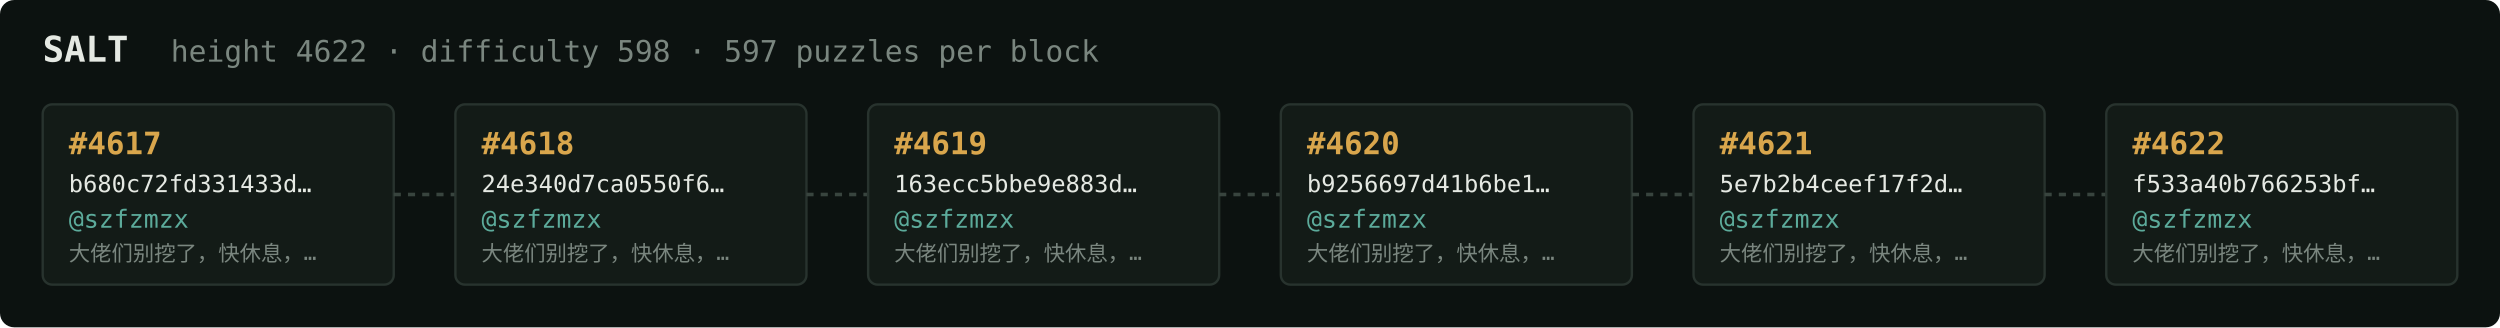
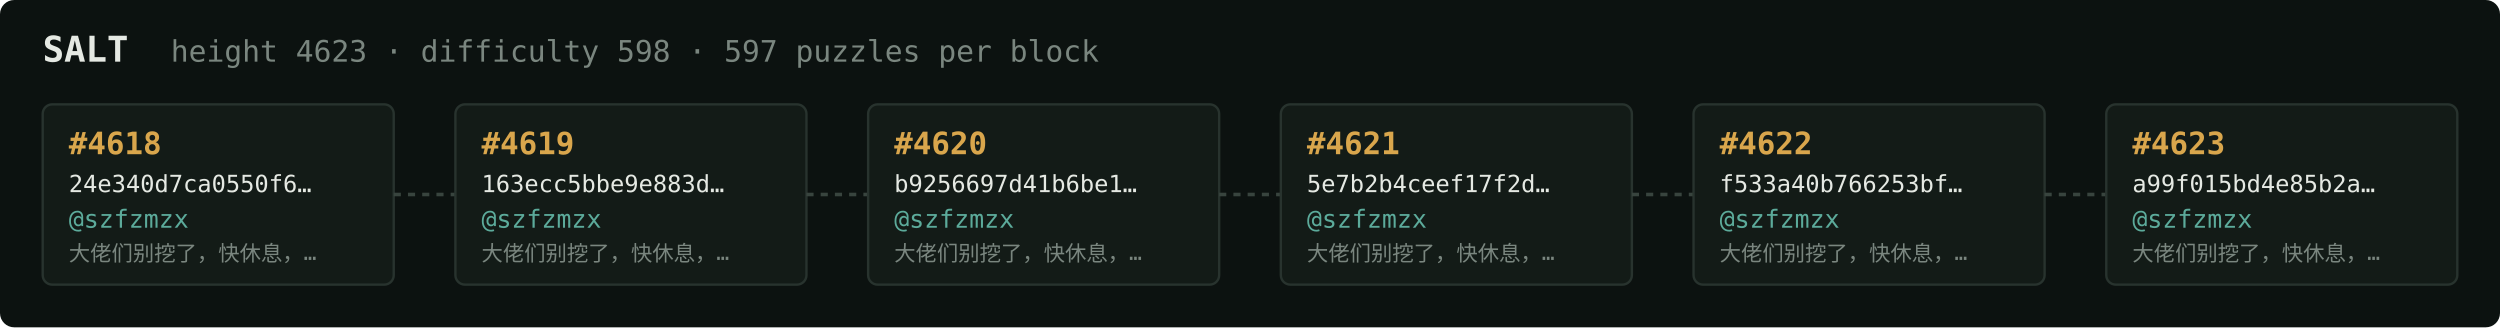
<svg xmlns="http://www.w3.org/2000/svg" width="1054" height="138" viewBox="0 0 1054 138" font-family="ui-monospace,SFMono-Regular,Menlo,monospace">
  <rect fill="#0c1210" width="1054" height="138" rx="6" />
  <text x="18" y="26" fill="#e5e9e3" font-size="15" font-weight="700">SALT</text>
-   <text x="72" y="26" fill="#7a867f" font-size="12.5">height 4622 · difficulty 598 · 597 puzzles per block</text>
+   <text x="72" y="26" fill="#7a867f" font-size="12.5">height 4623 · difficulty 598 · 597 puzzles per block</text>
  <rect x="18" y="44" width="148" height="76" rx="4" fill="#131b17" stroke="#28332e" stroke-width="1" />
-   <text x="29" y="65" fill="#d9a64c" font-size="13" font-weight="700">#4617</text>
-   <text x="29" y="81" fill="#e5e9e3" font-size="10">b680c72fd331433d…</text>
+   <text x="29" y="65" fill="#d9a64c" font-size="13" font-weight="700">#4618</text>
+   <text x="29" y="81" fill="#e5e9e3" font-size="10">24e340d7ca0550f6…</text>
  <text x="29" y="96" fill="#5cab9b" font-size="10.5">@szfzmzx</text>
  <text x="29" y="110" fill="#7a867f" font-size="9">大佬们别挖了，快休息，…</text>
  <line x1="166" y1="82.0" x2="192" y2="82.0" stroke="#38443e" stroke-width="1.5" stroke-dasharray="3 3" />
  <rect x="192" y="44" width="148" height="76" rx="4" fill="#131b17" stroke="#28332e" stroke-width="1" />
-   <text x="203" y="65" fill="#d9a64c" font-size="13" font-weight="700">#4618</text>
-   <text x="203" y="81" fill="#e5e9e3" font-size="10">24e340d7ca0550f6…</text>
+   <text x="203" y="65" fill="#d9a64c" font-size="13" font-weight="700">#4619</text>
+   <text x="203" y="81" fill="#e5e9e3" font-size="10">163ecc5bbe9e883d…</text>
  <text x="203" y="96" fill="#5cab9b" font-size="10.5">@szfzmzx</text>
  <text x="203" y="110" fill="#7a867f" font-size="9">大佬们别挖了，快休息，…</text>
  <line x1="340" y1="82.0" x2="366" y2="82.0" stroke="#38443e" stroke-width="1.5" stroke-dasharray="3 3" />
  <rect x="366" y="44" width="148" height="76" rx="4" fill="#131b17" stroke="#28332e" stroke-width="1" />
-   <text x="377" y="65" fill="#d9a64c" font-size="13" font-weight="700">#4619</text>
-   <text x="377" y="81" fill="#e5e9e3" font-size="10">163ecc5bbe9e883d…</text>
+   <text x="377" y="65" fill="#d9a64c" font-size="13" font-weight="700">#4620</text>
+   <text x="377" y="81" fill="#e5e9e3" font-size="10">b9256697d41b6be1…</text>
  <text x="377" y="96" fill="#5cab9b" font-size="10.5">@szfzmzx</text>
  <text x="377" y="110" fill="#7a867f" font-size="9">大佬们别挖了，快休息，…</text>
  <line x1="514" y1="82.0" x2="540" y2="82.0" stroke="#38443e" stroke-width="1.5" stroke-dasharray="3 3" />
  <rect x="540" y="44" width="148" height="76" rx="4" fill="#131b17" stroke="#28332e" stroke-width="1" />
-   <text x="551" y="65" fill="#d9a64c" font-size="13" font-weight="700">#4620</text>
-   <text x="551" y="81" fill="#e5e9e3" font-size="10">b9256697d41b6be1…</text>
+   <text x="551" y="65" fill="#d9a64c" font-size="13" font-weight="700">#4621</text>
+   <text x="551" y="81" fill="#e5e9e3" font-size="10">5e7b2b4ceef17f2d…</text>
  <text x="551" y="96" fill="#5cab9b" font-size="10.5">@szfzmzx</text>
  <text x="551" y="110" fill="#7a867f" font-size="9">大佬们别挖了，快休息，…</text>
  <line x1="688" y1="82.0" x2="714" y2="82.0" stroke="#38443e" stroke-width="1.5" stroke-dasharray="3 3" />
  <rect x="714" y="44" width="148" height="76" rx="4" fill="#131b17" stroke="#28332e" stroke-width="1" />
-   <text x="725" y="65" fill="#d9a64c" font-size="13" font-weight="700">#4621</text>
-   <text x="725" y="81" fill="#e5e9e3" font-size="10">5e7b2b4ceef17f2d…</text>
+   <text x="725" y="65" fill="#d9a64c" font-size="13" font-weight="700">#4622</text>
+   <text x="725" y="81" fill="#e5e9e3" font-size="10">f533a40b766253bf…</text>
  <text x="725" y="96" fill="#5cab9b" font-size="10.5">@szfzmzx</text>
  <text x="725" y="110" fill="#7a867f" font-size="9">大佬们别挖了，快休息，…</text>
  <line x1="862" y1="82.0" x2="888" y2="82.0" stroke="#38443e" stroke-width="1.5" stroke-dasharray="3 3" />
  <rect x="888" y="44" width="148" height="76" rx="4" fill="#131b17" stroke="#28332e" stroke-width="1" />
-   <text x="899" y="65" fill="#d9a64c" font-size="13" font-weight="700">#4622</text>
-   <text x="899" y="81" fill="#e5e9e3" font-size="10">f533a40b766253bf…</text>
+   <text x="899" y="65" fill="#d9a64c" font-size="13" font-weight="700">#4623</text>
+   <text x="899" y="81" fill="#e5e9e3" font-size="10">a99f015bd4e85b2a…</text>
  <text x="899" y="96" fill="#5cab9b" font-size="10.5">@szfzmzx</text>
  <text x="899" y="110" fill="#7a867f" font-size="9">大佬们别挖了，快休息，…</text>
</svg>
